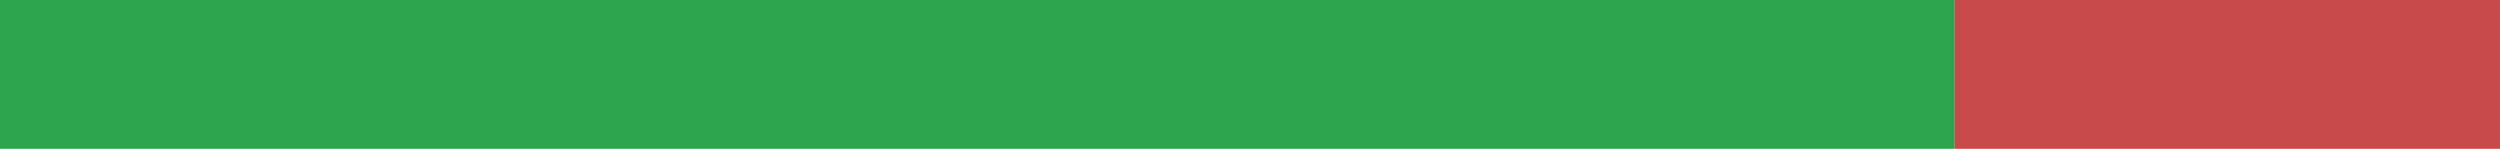
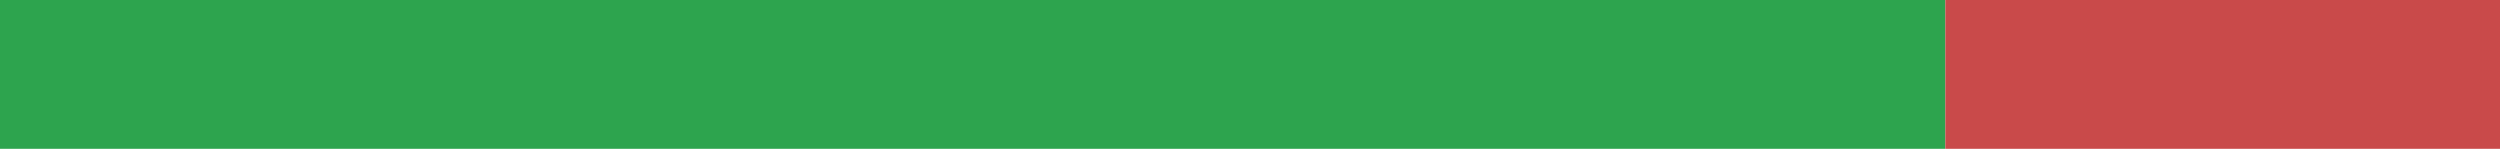
<svg xmlns="http://www.w3.org/2000/svg" width="168" height="10" viewBox="0 0 168 10" role="img" aria-label="pl translation status">
-   <rect x="0" y="0" width="131.36" height="10" fill="#2DA44E" />
-   <rect x="131.36" y="0" width="36.64" height="10" fill="#C94A4A" />
+   <rect x="0" y="0" width="130.727" height="10" fill="#2DA44E" />
+   <rect x="130.727" y="0" width="37.273" height="10" fill="#C94A4A" />
</svg>
